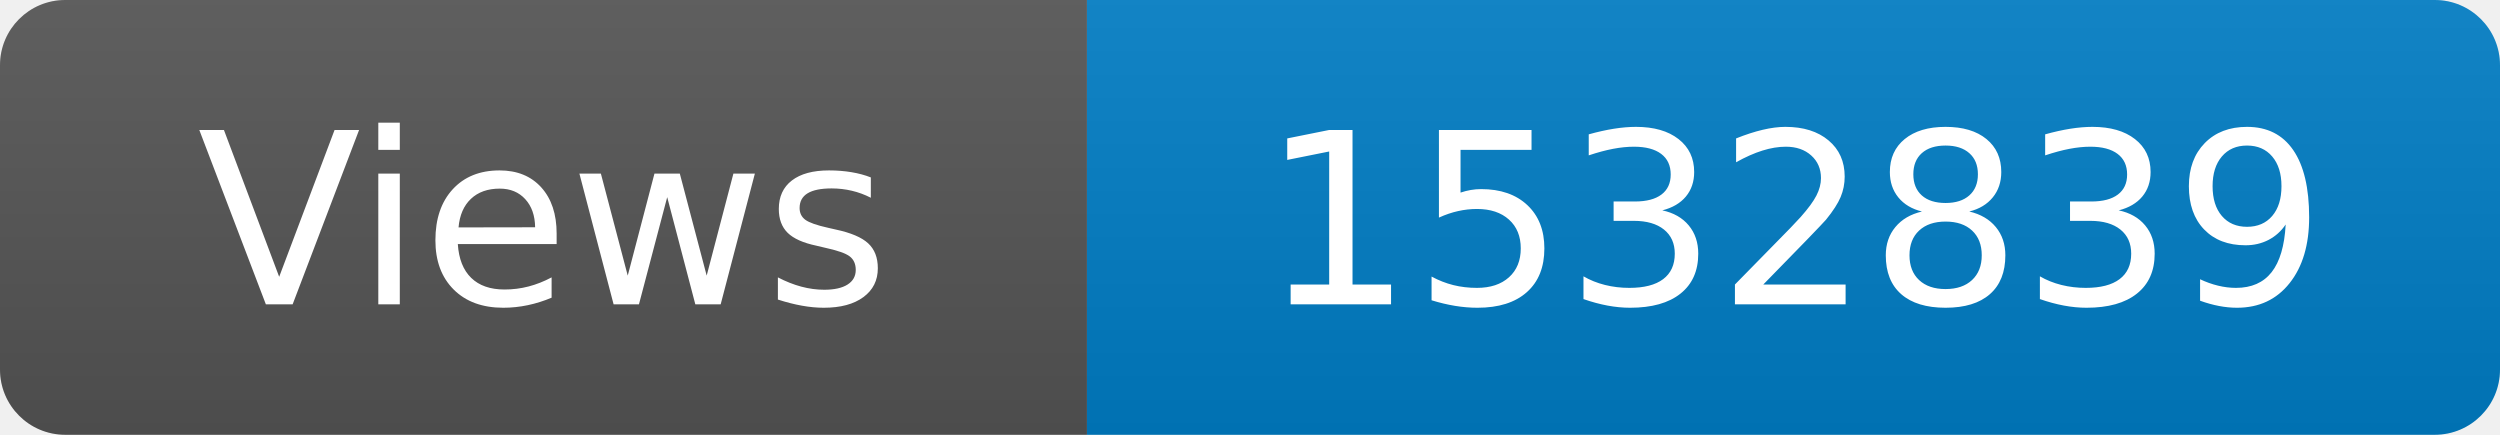
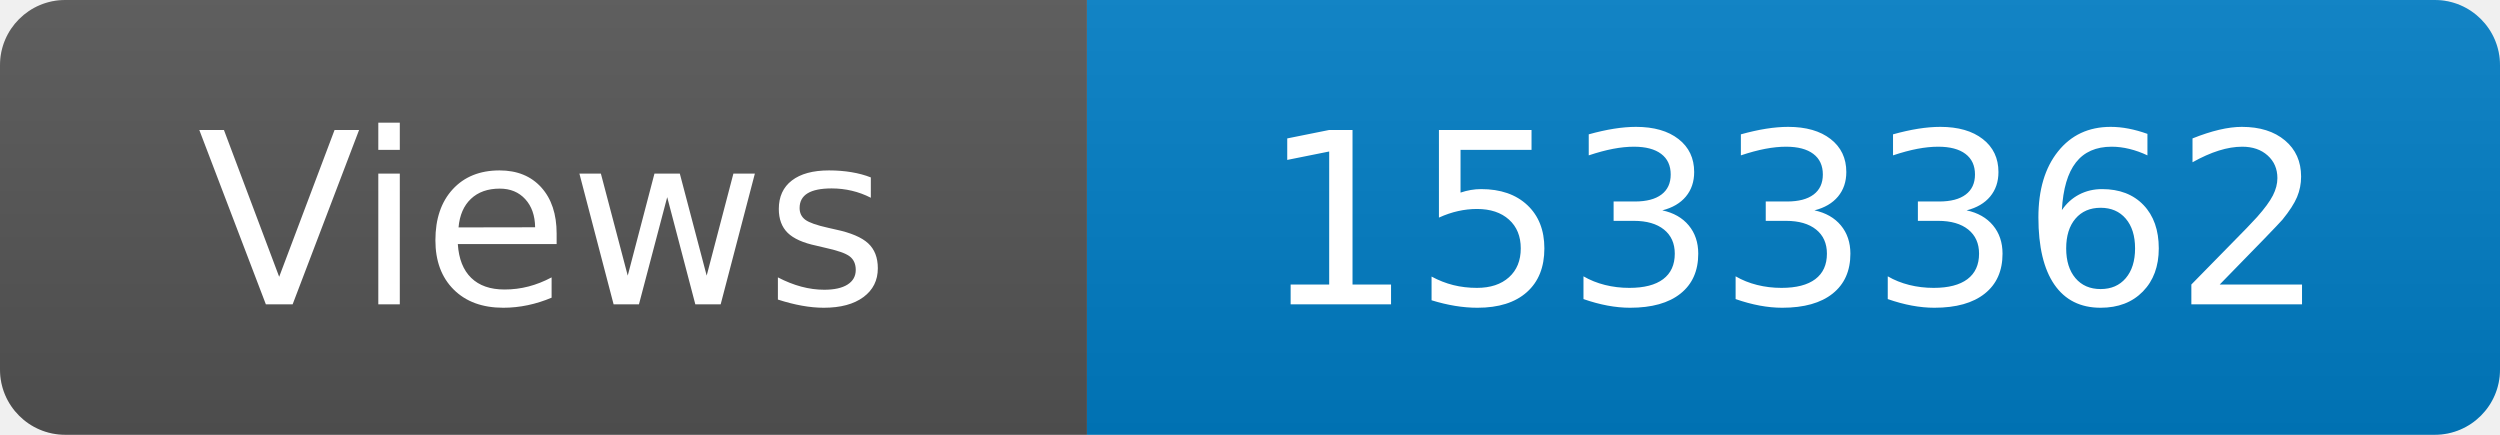
<svg xmlns="http://www.w3.org/2000/svg" width="115" height="20" role="img" aria-label="Maintained?: yes">
  <linearGradient id="s" x2="0" y2="100%">
    <stop offset="0" stop-color="#bbb" stop-opacity=".1" />
    <stop offset="1" stop-opacity=".1" />
  </linearGradient>
  <clipPath id="r">
    <rect width="115" height="20" rx="3" fill="#fff" />
  </clipPath>
  <g clip-path="url(#r)">
    <rect width="50" height="20" fill="#555" />
    <rect x="50" width="160" height="20" fill="#007ec6" />
    <rect width="115" height="20" fill="url(#s)" />
  </g>
  <g fill="#fff" text-anchor="middle" font-family="Verdana,Geneva,DejaVu Sans,sans-serif" font-size="110">
    <text x="250" y="140" transform="scale(.1)" fill="#fff">Views</text>
-     <text x="825" y="140" transform="scale(.1)" fill="#fff">1532839</text>
+     <text x="825" y="140" transform="scale(.1)" fill="#fff">1533362</text>
  </g>
</svg>
